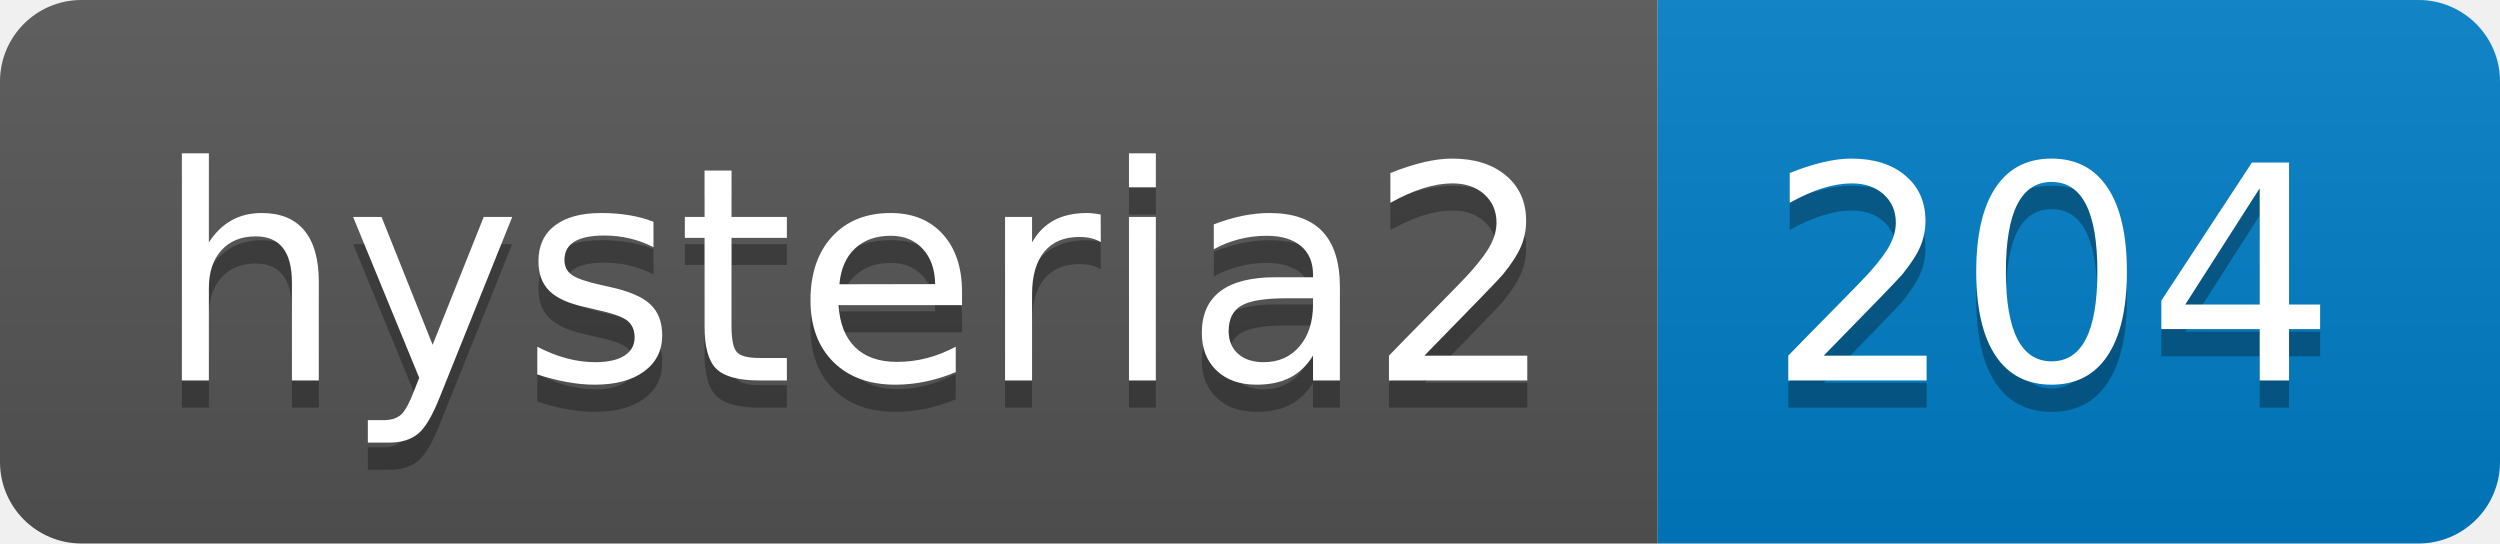
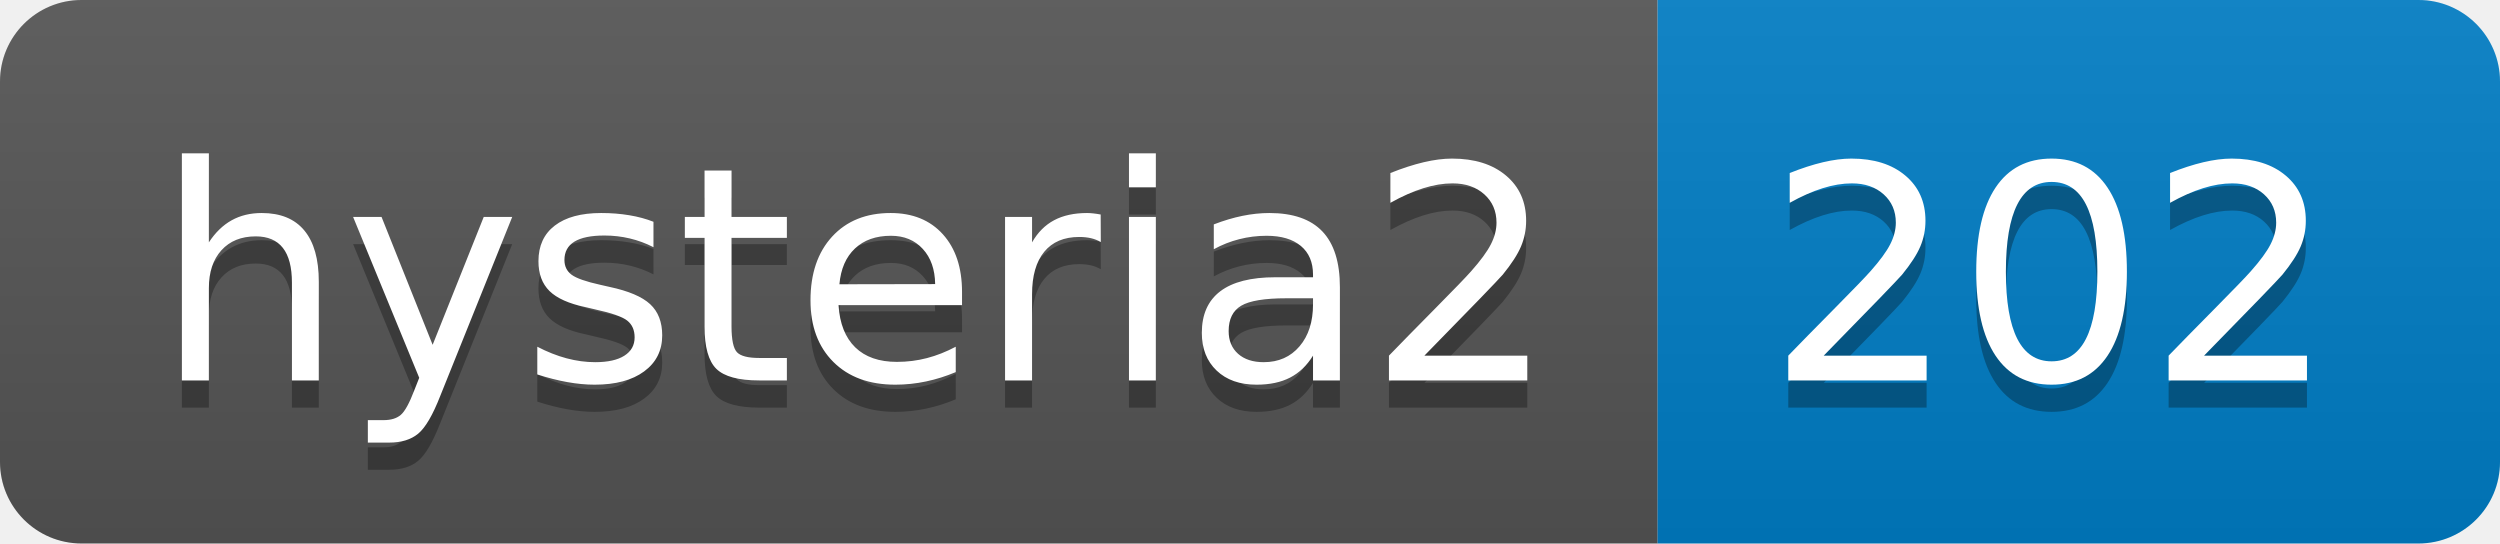
- <svg xmlns="http://www.w3.org/2000/svg" width="92" height="20" role="img" aria-label="hysteria2: 204">
+ <svg xmlns="http://www.w3.org/2000/svg" width="92" height="20" role="img" aria-label="hysteria2: 202">
  <linearGradient id="s" x2="0" y2="100%">
    <stop offset="0" stop-color="#bbb" stop-opacity=".1" />
    <stop offset="1" stop-opacity=".1" />
  </linearGradient>
  <clipPath id="r">
    <rect width="92" height="20" rx="3" fill="#fff" />
  </clipPath>
  <g clip-path="url(#r)">
    <rect width="61" height="20" fill="#555" />
    <rect x="61" width="31" height="20" fill="#007ec6" />
    <rect width="92" height="20" fill="url(#s)" />
  </g>
  <g fill="#fff" text-anchor="middle" font-family="Verdana,Geneva,DejaVu Sans,sans-serif" text-rendering="geometricPrecision" font-size="110">
    <text aria-hidden="true" x="315" y="150" fill="#010101" fill-opacity=".3" transform="scale(.1)" textLength="510">hysteria2</text>
    <text x="315" y="140" transform="scale(.1)" fill="#fff" textLength="510">hysteria2</text>
-     <text aria-hidden="true" x="755" y="150" fill="#010101" fill-opacity=".3" transform="scale(.1)" textLength="210">204</text>
-     <text x="755" y="140" transform="scale(.1)" fill="#fff" textLength="210">204</text>
+     <text aria-hidden="true" x="755" y="150" fill="#010101" fill-opacity=".3" transform="scale(.1)" textLength="210">202</text>
+     <text x="755" y="140" transform="scale(.1)" fill="#fff" textLength="210">202</text>
  </g>
</svg>
